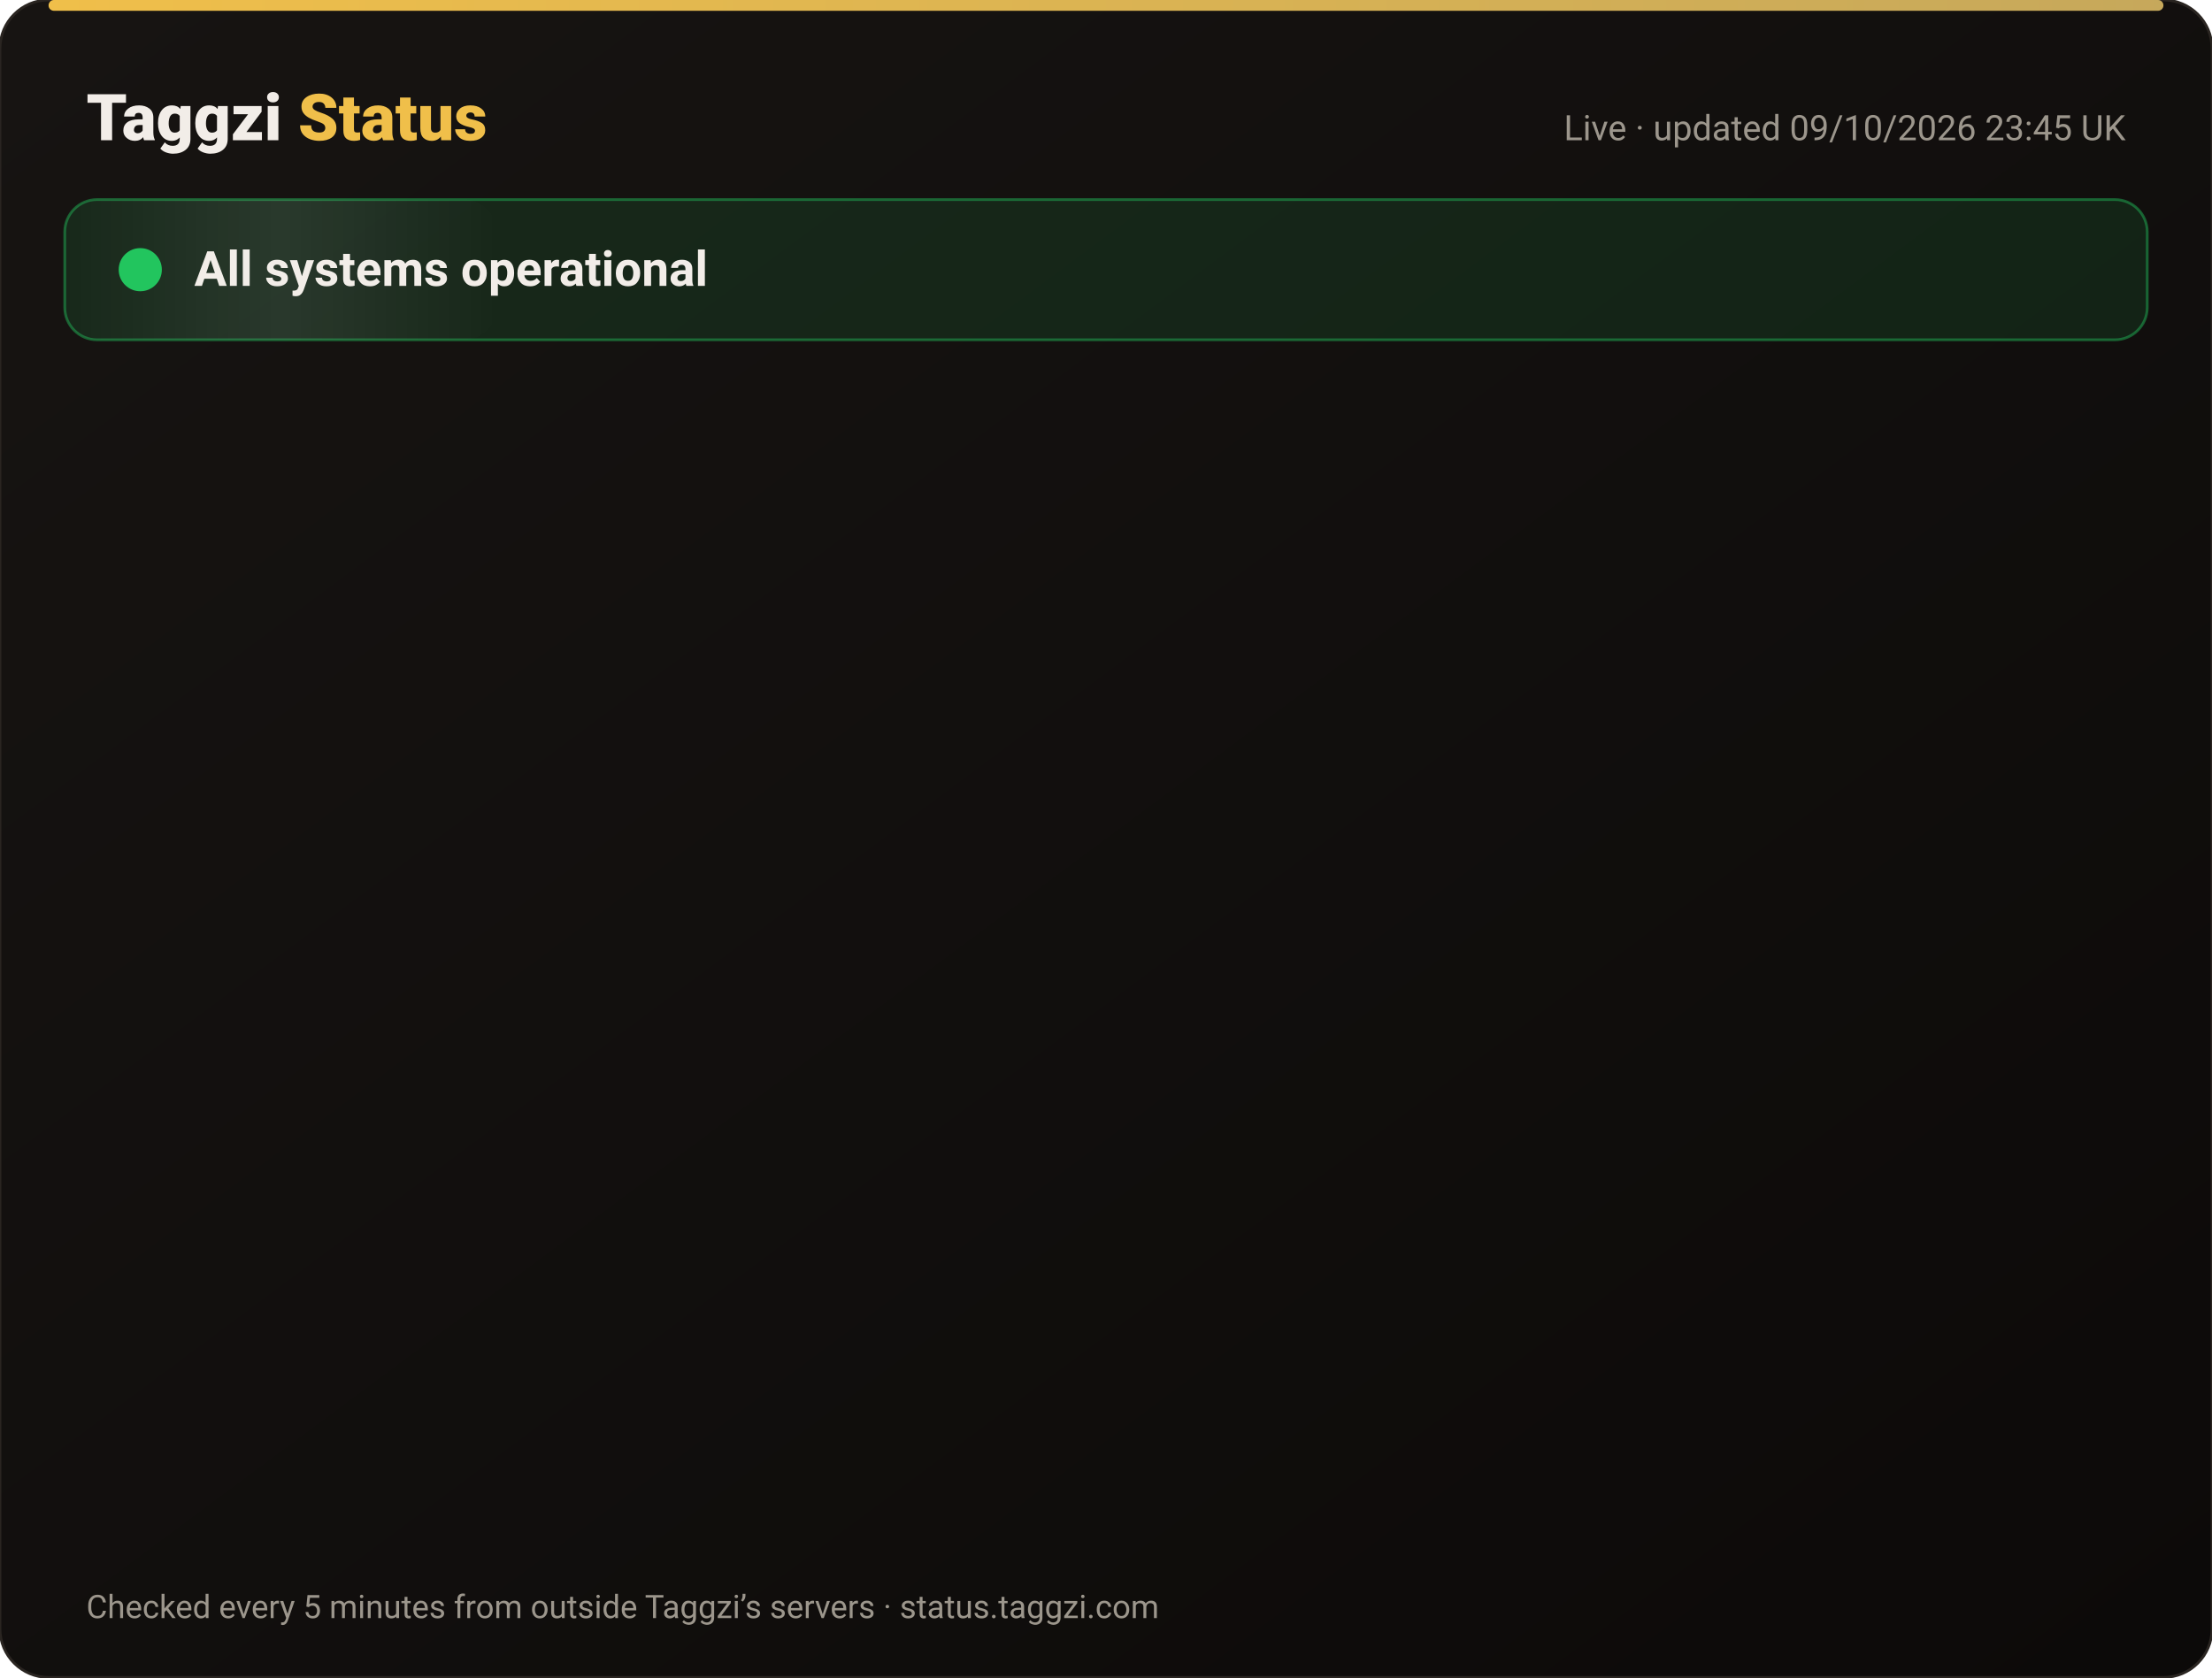
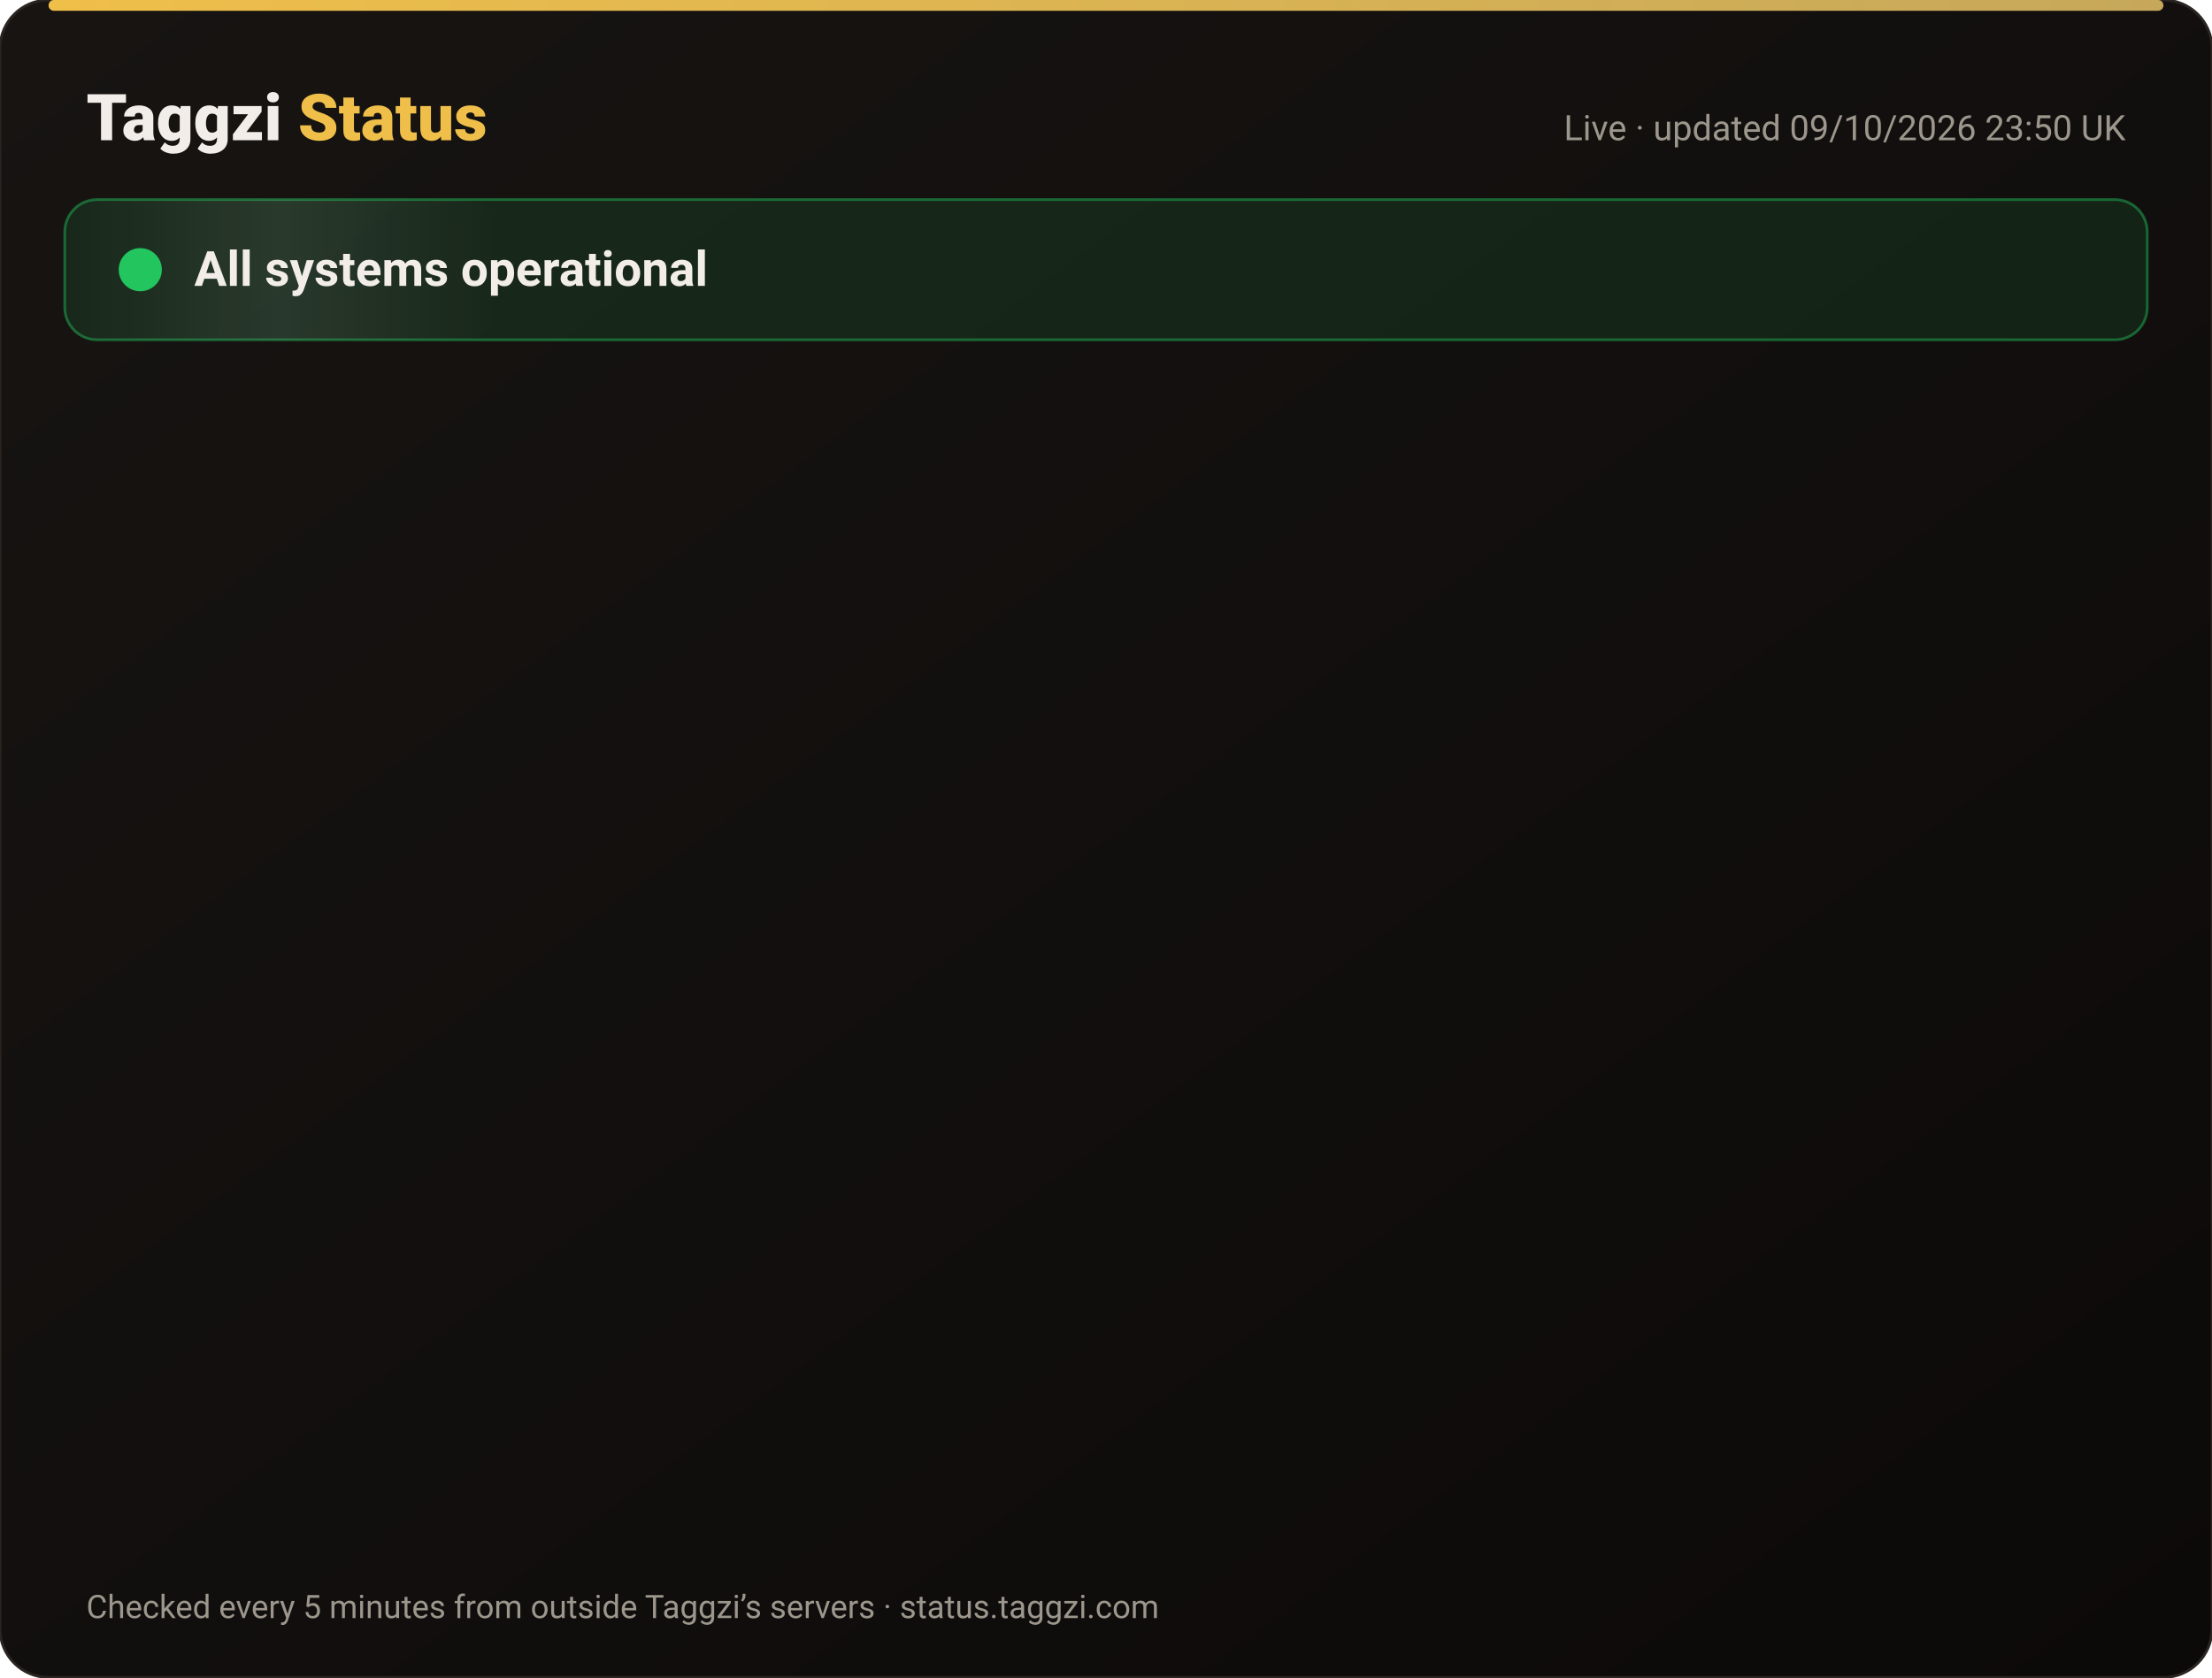
<svg xmlns="http://www.w3.org/2000/svg" width="820" height="622" viewBox="0 0 820 622" font-family="-apple-system,Segoe UI,Roboto,Helvetica,Arial,sans-serif">
  <defs>
    <linearGradient id="bg" x1="0" y1="0" x2="1" y2="1">
      <stop offset="0" stop-color="#171412" />
      <stop offset="1" stop-color="#0C0A09" />
    </linearGradient>
    <linearGradient id="gold" x1="0" x2="1">
      <stop offset="0" stop-color="#F0BF4A" />
      <stop offset="1" stop-color="#c6a85b" />
    </linearGradient>
    <linearGradient id="shine" x1="0" x2="1">
      <stop offset="0" stop-color="#fff" stop-opacity="0" />
      <stop offset=".5" stop-color="#fff" stop-opacity=".08" />
      <stop offset="1" stop-color="#fff" stop-opacity="0" />
    </linearGradient>
  </defs>
  <rect width="820" height="622" rx="18" fill="url(#bg)" stroke="#2a2521" />
  <rect x="18" y="0" width="784" height="4" rx="2" fill="url(#gold)" />
  <text x="32" y="52" font-size="24" font-weight="800" fill="#F2EDE8">Taggzi <tspan fill="#F0BF4A">Status</tspan>
  </text>
-   <text x="788" y="52" font-size="13" fill="#9C968C" text-anchor="end">Live · updated 09/10/2026 23:45 UK</text>
+   <text x="788" y="52" font-size="13" fill="#9C968C" text-anchor="end">Live · updated 09/10/2026 23:50 UK</text>
  <rect x="24" y="74" width="772" height="52" rx="12" fill="#22c55e" fill-opacity=".12" stroke="#22c55e" stroke-opacity=".45" />
  <rect x="24" y="74" width="160" height="52" rx="12" fill="url(#shine)">
    <animate attributeName="x" from="-160" to="820" dur="4s" repeatCount="indefinite" />
  </rect>
  <circle cx="52" cy="100" r="7" fill="#22c55e" />
  <circle cx="52" cy="100" r="7" fill="none" stroke="#22c55e" stroke-width="2">
    <animate attributeName="r" values="7;15;7" dur="2s" repeatCount="indefinite" />
    <animate attributeName="opacity" values=".9;0;.9" dur="2s" repeatCount="indefinite" />
  </circle>
  <text x="72" y="106" font-size="18" font-weight="700" fill="#F2EDE8">All systems operational</text>
  <g opacity="0">
    <animate attributeName="opacity" from="0" to="1" begin="0.00s" dur=".6s" fill="freeze" />
    <line x1="32" y1="188" x2="788" y2="188" stroke="#2a2521" />
    <circle cx="44" cy="166" r="6" fill="#22c55e">
      <animate attributeName="opacity" values="1;.45;1" dur="2.4s" begin="0.00s" repeatCount="indefinite" />
    </circle>
    <text x="62" y="171" font-size="15" font-weight="650" fill="#F2EDE8">Website</text>
    <text x="630" y="171" font-size="13" fill="#9C968C" text-anchor="end">100.00% uptime</text>
    <rect x="648" y="154" width="140" height="24" rx="12" fill="#22c55e" fill-opacity=".14" stroke="#22c55e" stroke-opacity=".5" />
    <text x="718" y="171" font-size="12" font-weight="700" fill="#22c55e" text-anchor="middle">Operational</text>
  </g>
  <g opacity="0">
    <animate attributeName="opacity" from="0" to="1" begin="0.15s" dur=".6s" fill="freeze" />
    <line x1="32" y1="234" x2="788" y2="234" stroke="#2a2521" />
    <circle cx="44" cy="212" r="6" fill="#22c55e">
      <animate attributeName="opacity" values="1;.45;1" dur="2.4s" begin="0.15s" repeatCount="indefinite" />
    </circle>
    <text x="62" y="217" font-size="15" font-weight="650" fill="#F2EDE8">Tag scans</text>
    <text x="630" y="217" font-size="13" fill="#9C968C" text-anchor="end">100.00% uptime</text>
    <rect x="648" y="200" width="140" height="24" rx="12" fill="#22c55e" fill-opacity=".14" stroke="#22c55e" stroke-opacity=".5" />
    <text x="718" y="217" font-size="12" font-weight="700" fill="#22c55e" text-anchor="middle">Operational</text>
  </g>
  <g opacity="0">
    <animate attributeName="opacity" from="0" to="1" begin="0.30s" dur=".6s" fill="freeze" />
    <line x1="32" y1="280" x2="788" y2="280" stroke="#2a2521" />
    <circle cx="44" cy="258" r="6" fill="#22c55e">
      <animate attributeName="opacity" values="1;.45;1" dur="2.4s" begin="0.30s" repeatCount="indefinite" />
    </circle>
    <text x="62" y="263" font-size="15" font-weight="650" fill="#F2EDE8">Manual tag lookup</text>
    <text x="630" y="263" font-size="13" fill="#9C968C" text-anchor="end">100.00% uptime</text>
    <rect x="648" y="246" width="140" height="24" rx="12" fill="#22c55e" fill-opacity=".14" stroke="#22c55e" stroke-opacity=".5" />
    <text x="718" y="263" font-size="12" font-weight="700" fill="#22c55e" text-anchor="middle">Operational</text>
  </g>
  <g opacity="0">
    <animate attributeName="opacity" from="0" to="1" begin="0.45s" dur=".6s" fill="freeze" />
    <line x1="32" y1="326" x2="788" y2="326" stroke="#2a2521" />
    <circle cx="44" cy="304" r="6" fill="#22c55e">
      <animate attributeName="opacity" values="1;.45;1" dur="2.4s" begin="0.45s" repeatCount="indefinite" />
    </circle>
    <text x="62" y="309" font-size="15" font-weight="650" fill="#F2EDE8">App &amp; login</text>
    <text x="630" y="309" font-size="13" fill="#9C968C" text-anchor="end">100.00% uptime</text>
    <rect x="648" y="292" width="140" height="24" rx="12" fill="#22c55e" fill-opacity=".14" stroke="#22c55e" stroke-opacity=".5" />
    <text x="718" y="309" font-size="12" font-weight="700" fill="#22c55e" text-anchor="middle">Operational</text>
  </g>
  <g opacity="0">
    <animate attributeName="opacity" from="0" to="1" begin="0.60s" dur=".6s" fill="freeze" />
    <line x1="32" y1="372" x2="788" y2="372" stroke="#2a2521" />
    <circle cx="44" cy="350" r="6" fill="#22c55e">
      <animate attributeName="opacity" values="1;.45;1" dur="2.4s" begin="0.60s" repeatCount="indefinite" />
    </circle>
    <text x="62" y="355" font-size="15" font-weight="650" fill="#F2EDE8">Community alerts</text>
    <text x="630" y="355" font-size="13" fill="#9C968C" text-anchor="end">100.00% uptime</text>
    <rect x="648" y="338" width="140" height="24" rx="12" fill="#22c55e" fill-opacity=".14" stroke="#22c55e" stroke-opacity=".5" />
    <text x="718" y="355" font-size="12" font-weight="700" fill="#22c55e" text-anchor="middle">Operational</text>
  </g>
  <g opacity="0">
    <animate attributeName="opacity" from="0" to="1" begin="0.75s" dur=".6s" fill="freeze" />
    <line x1="32" y1="418" x2="788" y2="418" stroke="#2a2521" />
    <circle cx="44" cy="396" r="6" fill="#22c55e">
      <animate attributeName="opacity" values="1;.45;1" dur="2.4s" begin="0.75s" repeatCount="indefinite" />
    </circle>
    <text x="62" y="401" font-size="15" font-weight="650" fill="#F2EDE8">Private calling</text>
    <text x="630" y="401" font-size="13" fill="#9C968C" text-anchor="end">100.00% uptime</text>
    <rect x="648" y="384" width="140" height="24" rx="12" fill="#22c55e" fill-opacity=".14" stroke="#22c55e" stroke-opacity=".5" />
    <text x="718" y="401" font-size="12" font-weight="700" fill="#22c55e" text-anchor="middle">Operational</text>
  </g>
  <g opacity="0">
    <animate attributeName="opacity" from="0" to="1" begin="0.90s" dur=".6s" fill="freeze" />
    <line x1="32" y1="464" x2="788" y2="464" stroke="#2a2521" />
    <circle cx="44" cy="442" r="6" fill="#22c55e">
      <animate attributeName="opacity" values="1;.45;1" dur="2.4s" begin="0.90s" repeatCount="indefinite" />
    </circle>
    <text x="62" y="447" font-size="15" font-weight="650" fill="#F2EDE8">Payments</text>
    <text x="630" y="447" font-size="13" fill="#9C968C" text-anchor="end">100.00% uptime</text>
    <rect x="648" y="430" width="140" height="24" rx="12" fill="#22c55e" fill-opacity=".14" stroke="#22c55e" stroke-opacity=".5" />
    <text x="718" y="447" font-size="12" font-weight="700" fill="#22c55e" text-anchor="middle">Operational</text>
  </g>
  <g opacity="0">
    <animate attributeName="opacity" from="0" to="1" begin="1.05s" dur=".6s" fill="freeze" />
    <line x1="32" y1="510" x2="788" y2="510" stroke="#2a2521" />
    <circle cx="44" cy="488" r="6" fill="#22c55e">
      <animate attributeName="opacity" values="1;.45;1" dur="2.4s" begin="1.05s" repeatCount="indefinite" />
    </circle>
    <text x="62" y="493" font-size="15" font-weight="650" fill="#F2EDE8">Email &amp; support</text>
    <text x="630" y="493" font-size="13" fill="#9C968C" text-anchor="end">100.00% uptime</text>
    <rect x="648" y="476" width="140" height="24" rx="12" fill="#22c55e" fill-opacity=".14" stroke="#22c55e" stroke-opacity=".5" />
    <text x="718" y="493" font-size="12" font-weight="700" fill="#22c55e" text-anchor="middle">Operational</text>
  </g>
  <g opacity="0">
    <animate attributeName="opacity" from="0" to="1" begin="1.20s" dur=".6s" fill="freeze" />
    <line x1="32" y1="556" x2="788" y2="556" stroke="#2a2521" />
    <circle cx="44" cy="534" r="6" fill="#22c55e">
      <animate attributeName="opacity" values="1;.45;1" dur="2.4s" begin="1.20s" repeatCount="indefinite" />
    </circle>
    <text x="62" y="539" font-size="15" font-weight="650" fill="#F2EDE8">Secure connection (SSL)</text>
    <text x="630" y="539" font-size="13" fill="#9C968C" text-anchor="end">100.00% uptime</text>
    <rect x="648" y="522" width="140" height="24" rx="12" fill="#22c55e" fill-opacity=".14" stroke="#22c55e" stroke-opacity=".5" />
    <text x="718" y="539" font-size="12" font-weight="700" fill="#22c55e" text-anchor="middle">Operational</text>
  </g>
  <text x="32" y="600" font-size="12" fill="#9C968C">Checked every 5 minutes from outside Taggzi’s servers · status.taggzi.com</text>
</svg>
